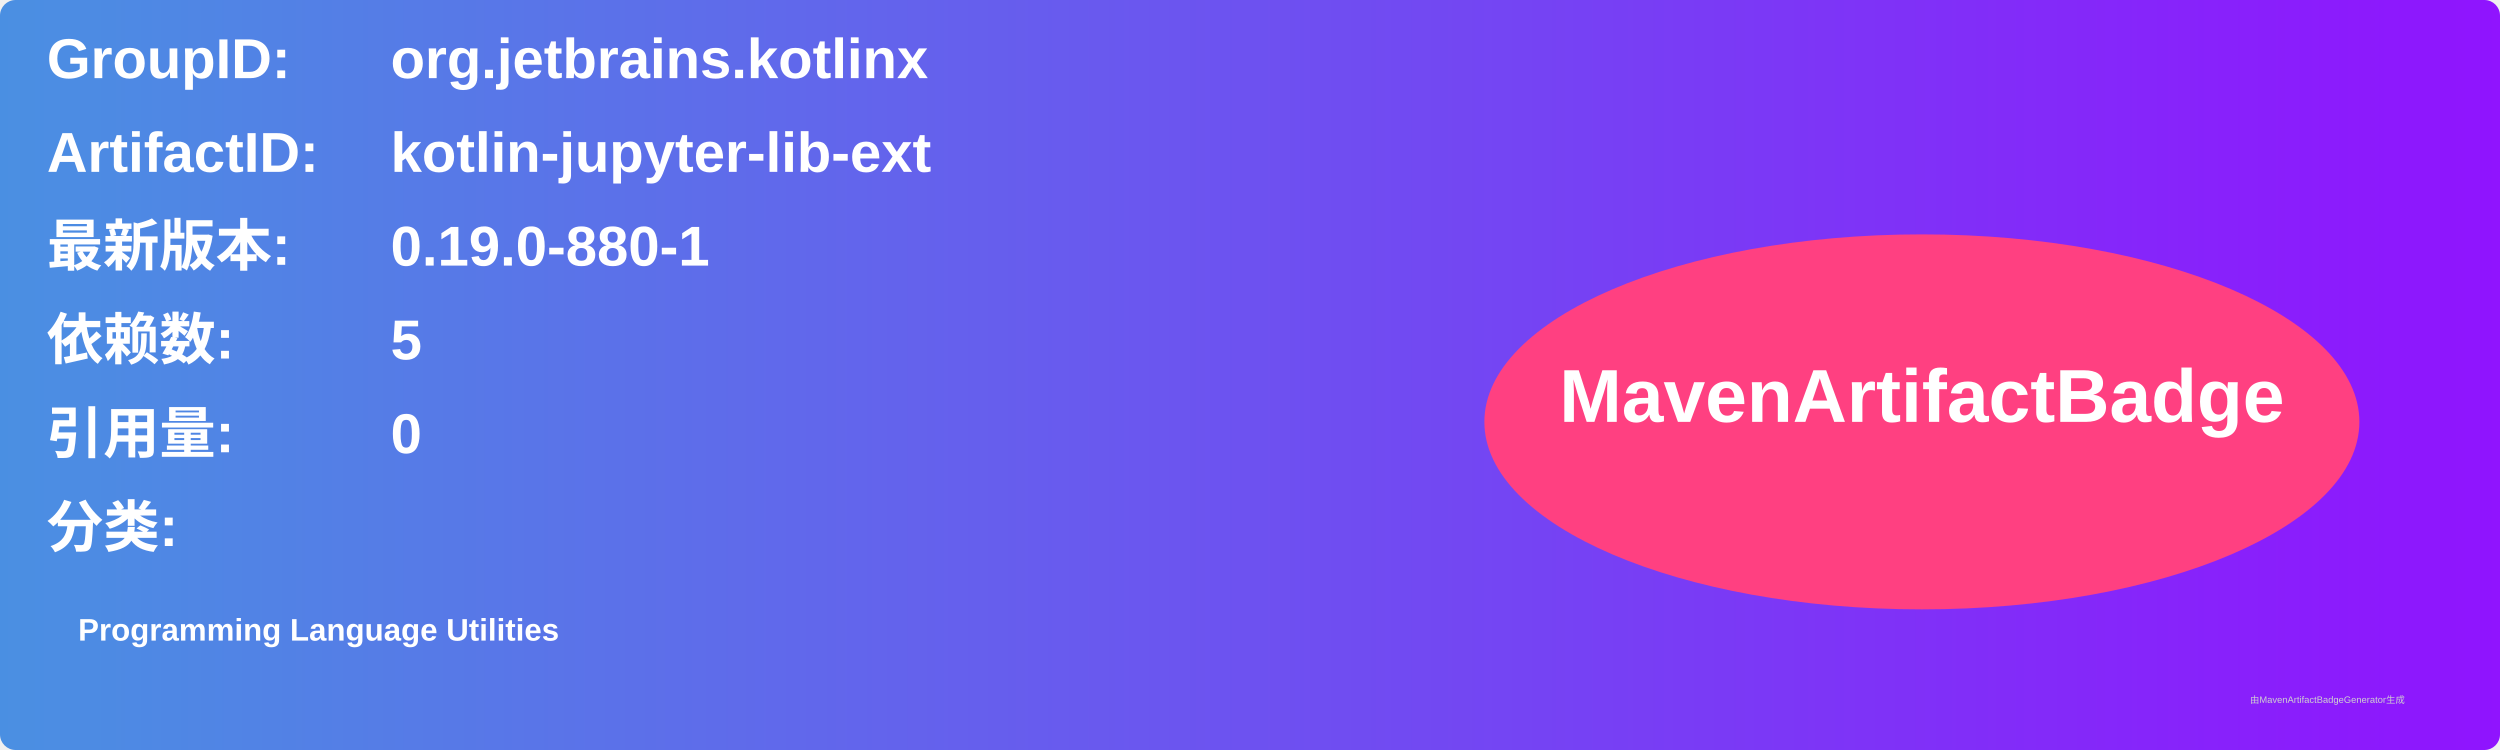
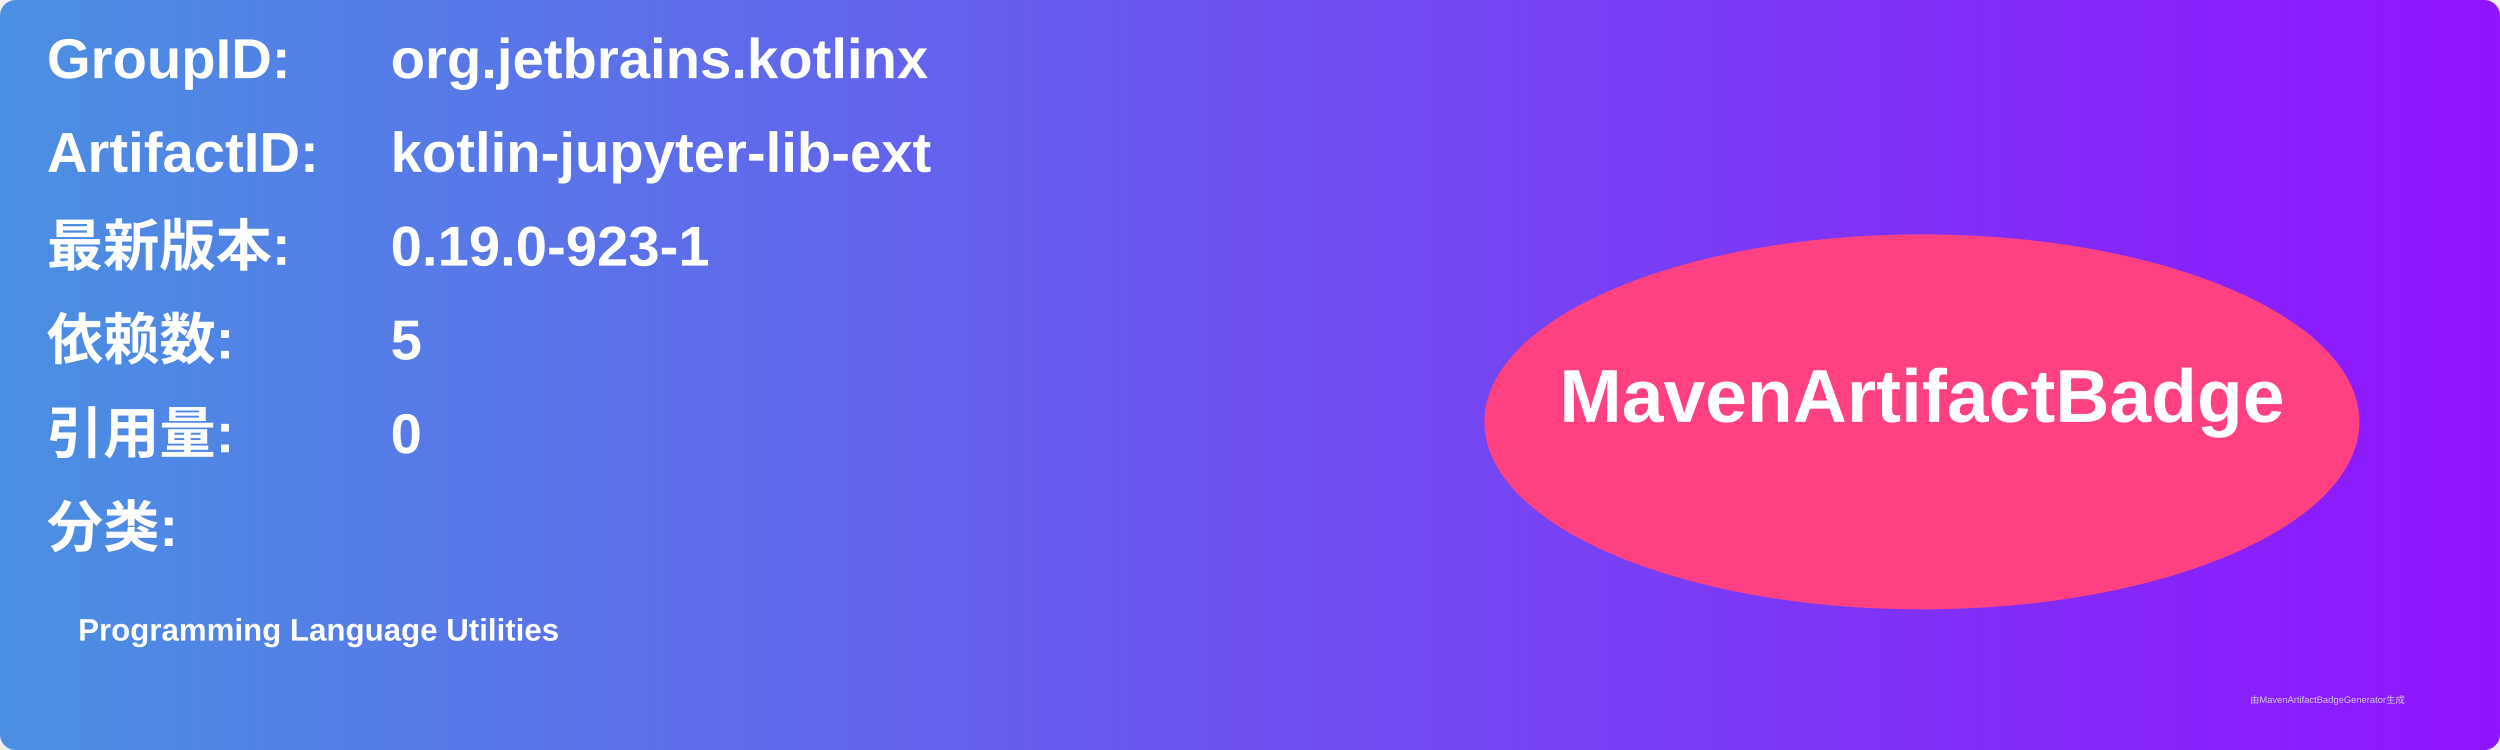
<svg xmlns="http://www.w3.org/2000/svg" width="800" height="240" viewBox="0 0 800 240">
  <linearGradient id="grad" x1="0%" y1="0%" x2="100%" y2="0%">
    <stop offset="0%" stop-color="#4a90e2" />
    <stop offset="100%" stop-color="#9013fe" />
  </linearGradient>
  <rect width="100%" height="100%" rx="5" ry="5" fill="url(#grad)" />
  <g transform="translate(15, 15)">
    <text x="0" y="10" font-family="Arial" font-size="18" fill="white" font-weight="bold" width="260">GroupID:</text>
    <text x="110" y="10" font-family="Arial" font-size="18" fill="white" font-weight="bold" width="460">org.jetbrains.kotlinx</text>
    <text x="0" y="40" font-family="Arial" font-size="18" fill="white" font-weight="bold" width="260">ArtifactID:</text>
    <text x="110" y="40" font-family="Arial" font-size="18" fill="white" font-weight="bold" width="460">kotlin-jupyter-lib-ext</text>
    <text x="0" y="70" font-family="Arial" font-size="18" fill="white" font-weight="bold">最新版本:</text>
    <text x="110" y="70" font-family="Arial" font-size="18" fill="white" font-weight="bold">
-       <tspan font-weight="bold">0.19.0-880-1</tspan>
+       <tspan font-weight="bold">0.19.0-923-1</tspan>
    </text>
    <text x="0" y="100" font-family="Arial" font-size="18" fill="white" font-weight="bold">依赖数: </text>
    <text x="110" y="100" font-family="Arial" font-size="18" fill="white">
      <tspan font-weight="bold">5</tspan>
    </text>
    <text x="0" y="130" font-family="Arial" font-size="18" fill="white" font-weight="bold">引用量: </text>
    <text x="110" y="130" font-family="Arial" font-size="18" fill="white">
      <tspan font-weight="bold">0</tspan>
    </text>
    <text x="0" y="160" font-family="Arial" font-size="18" fill="white" font-weight="bold">分类:</text>
    <text x="10" y="190" font-family="Arial" font-size="10" fill="white">
      <tspan font-weight="bold">Programming Language Utilities</tspan>
    </text>
    <ellipse cx="600" cy="120" rx="140" ry="60" fill="#ff4081" />
    <text x="600" y="120" text-anchor="middle" font-family="Arial" font-size="24" fill="white" font-weight="bold">MavenArtifactBadge</text>
  </g>
  <text x="720" y="225" font-family="Arial" font-size="3" fill="#d0d0d0">由MavenArtifactBadgeGenerator生成</text>
</svg>
